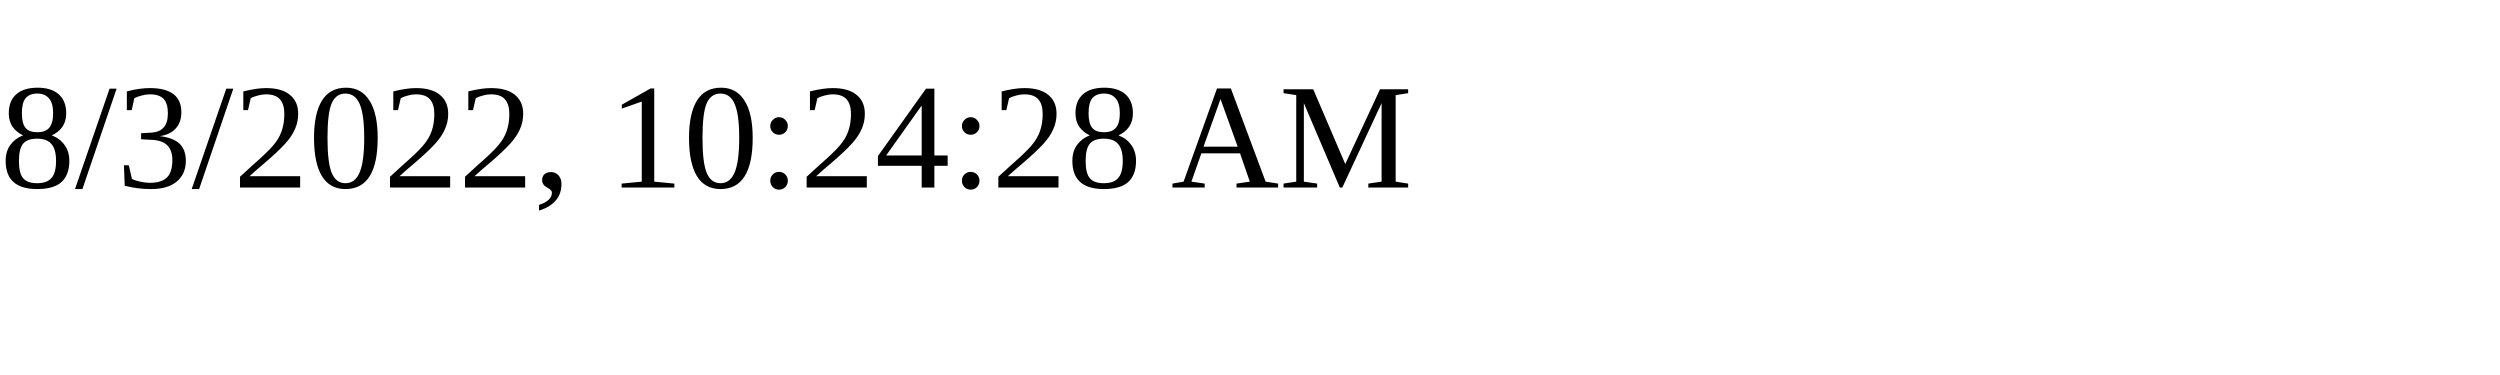
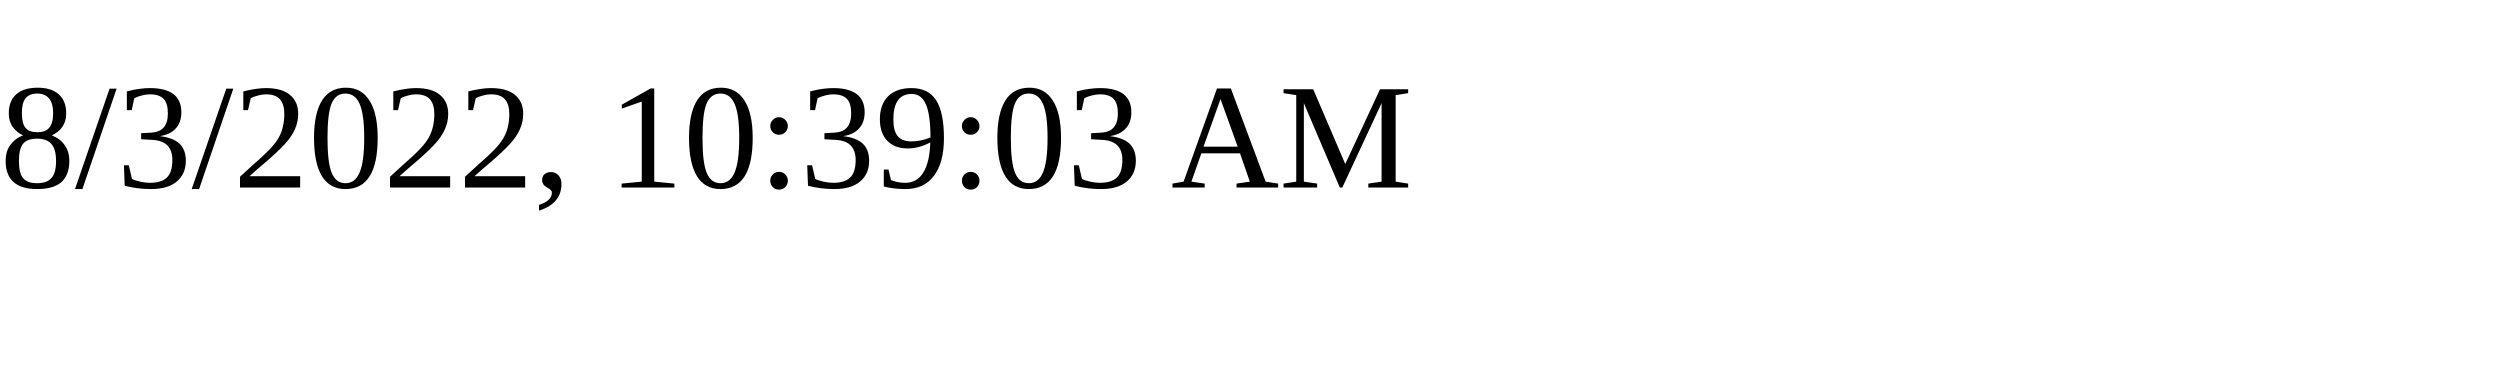
<svg xmlns="http://www.w3.org/2000/svg" height="30" width="200">
-   <text x="0" y="15">8/3/2022, 10:24:28 AM</text>
+   <text x="0" y="15">8/3/2022, 10:39:03 AM</text>
</svg>
